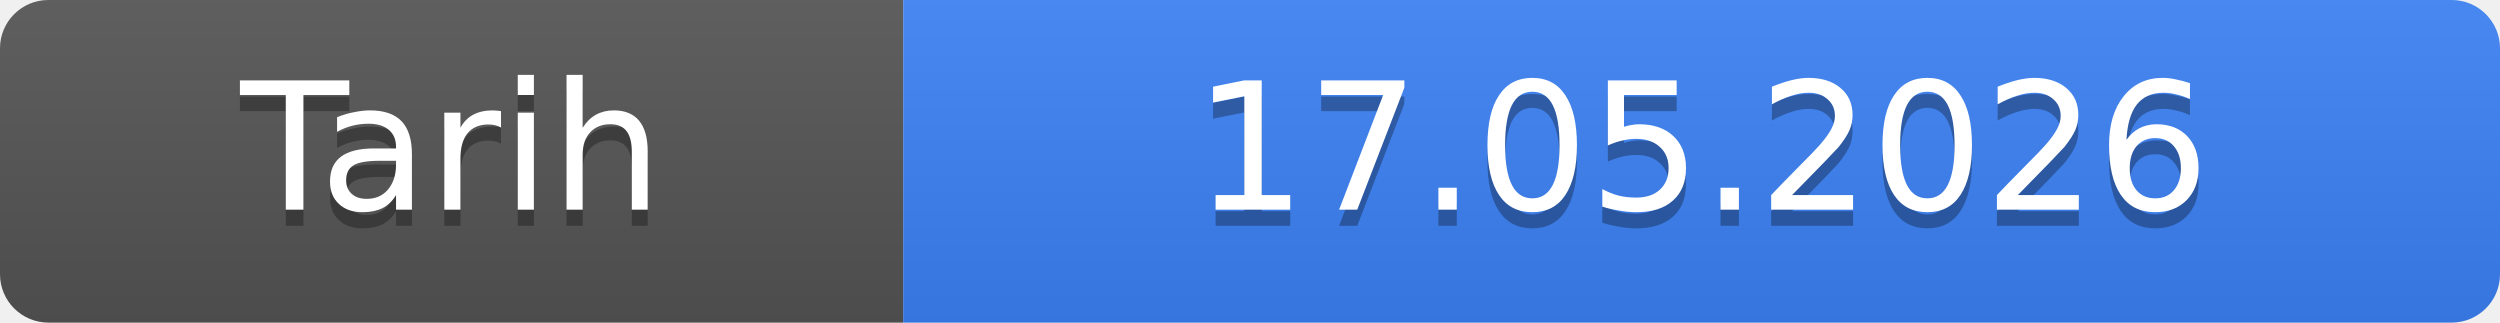
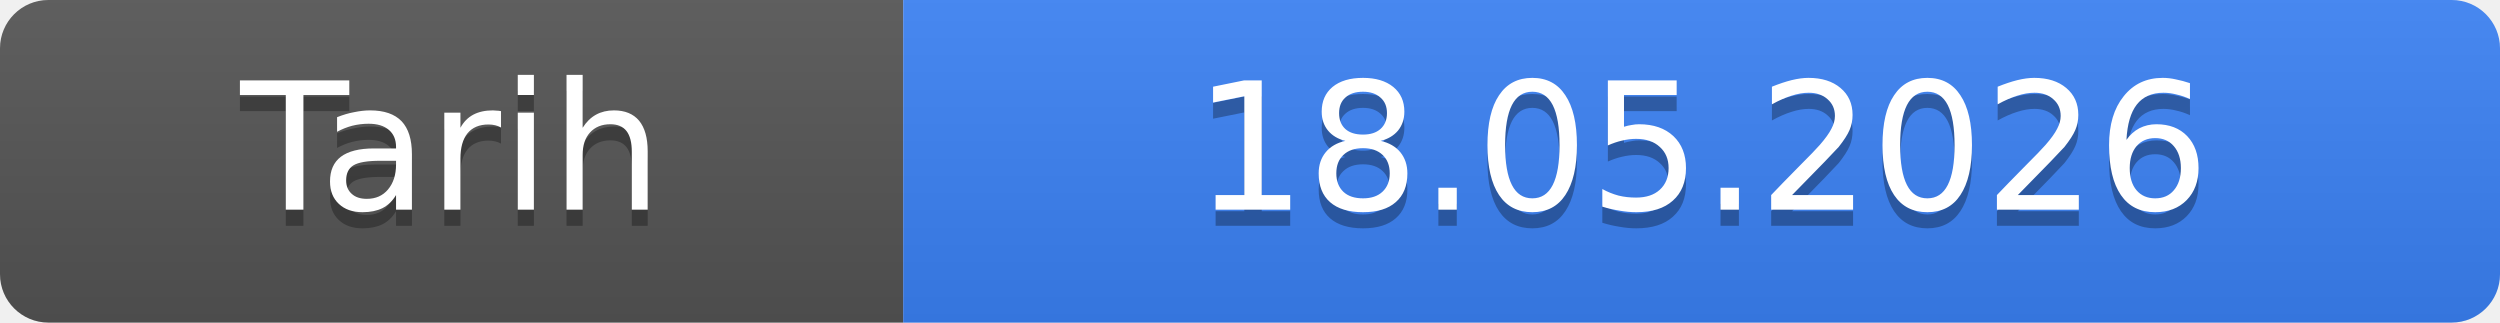
- <svg xmlns="http://www.w3.org/2000/svg" width="155" height="20" role="img" aria-label="Tarih: 17.05.2026">
+ <svg xmlns="http://www.w3.org/2000/svg" width="155" height="20" role="img" aria-label="Tarih: 18.05.2026">
  <linearGradient id="s" x2="0" y2="100%">
    <stop offset="0" stop-color="#bbb" stop-opacity=".1" />
    <stop offset="1" stop-opacity=".1" />
  </linearGradient>
  <clipPath id="r">
    <rect width="155" height="20" rx="3" fill="#fff" />
  </clipPath>
  <g clip-path="url(#r)">
    <rect width="56" height="20" fill="#555" />
    <rect x="56" width="99" height="20" fill="#3b82f6" />
    <rect width="155" height="20" fill="url(#s)" />
  </g>
  <g fill="#fff" text-anchor="middle" font-family="Verdana,Geneva,DejaVu Sans,sans-serif" font-size="11">
    <text x="28.0" y="14" fill="#010101" fill-opacity=".3">Tarih</text>
    <text x="28.0" y="13">Tarih</text>
-     <text x="105.5" y="14" fill="#010101" fill-opacity=".3">17.05.2026</text>
-     <text x="105.5" y="13">17.05.2026</text>
+     <text x="105.5" y="14" fill="#010101" fill-opacity=".3">18.05.2026</text>
+     <text x="105.5" y="13">18.05.2026</text>
  </g>
</svg>
